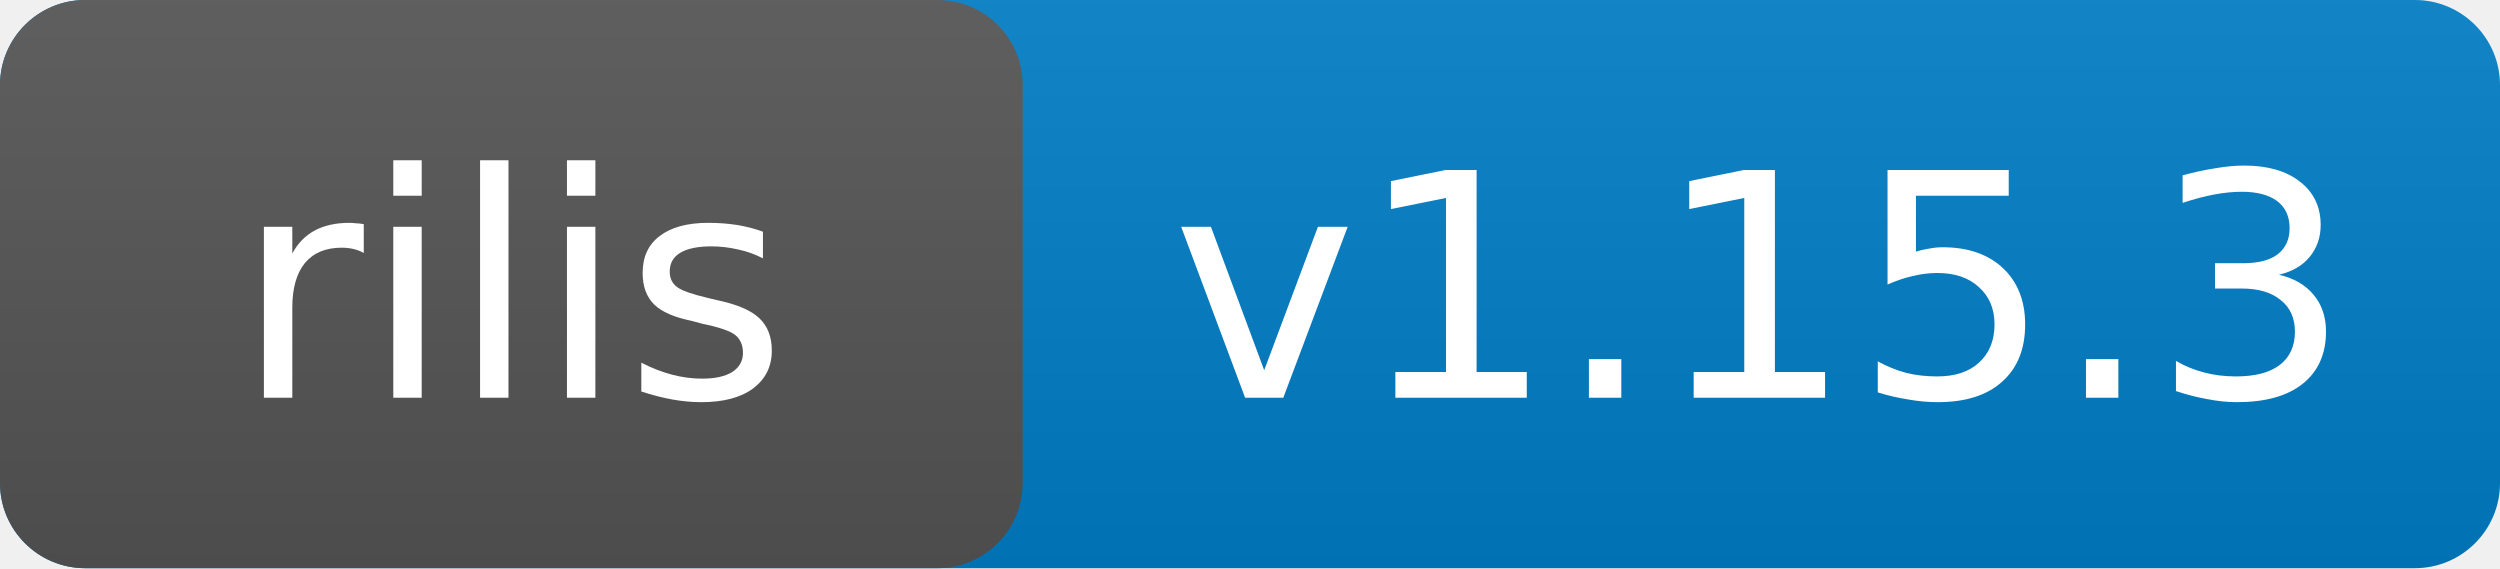
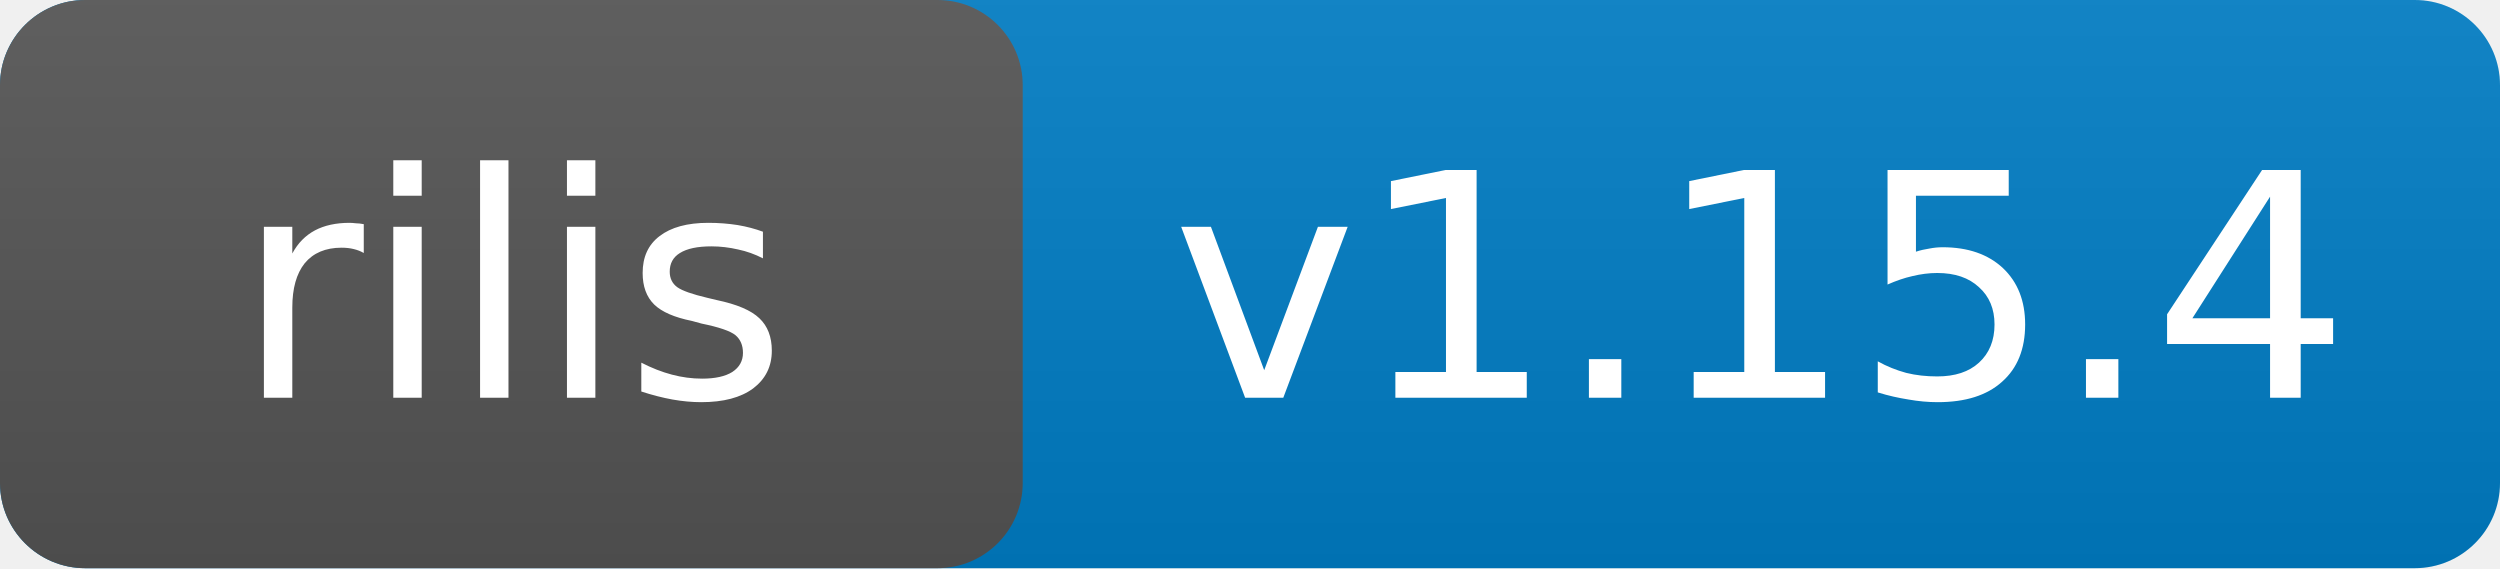
- <svg xmlns="http://www.w3.org/2000/svg" width="88" height="20" role="img" aria-label="rilis: v1.15.3">
+ <svg xmlns="http://www.w3.org/2000/svg" width="88" height="20" role="img" aria-label="rilis: v1.15.4">
  <linearGradient id="s" x2="0" y2="100%">
    <stop offset="0" stop-color="#bbb" stop-opacity=".1" />
    <stop offset="1" stop-opacity=".1" />
  </linearGradient>
  <rect rx="3" width="88" height="20" fill="#007ec6" />
  <rect rx="3" width="36" height="20" fill="#555" />
  <rect width="88" height="20" rx="3" fill="url(#s)" />
  <g fill="#fff" font-family="Verdana,Geneva,DejaVu Sans,sans-serif" font-size="11" text-anchor="middle">
    <text x="18" y="14">rilis</text>
-     <text x="62" y="14">v1.15.3</text>
+     <text x="62" y="14">v1.15.4</text>
  </g>
</svg>
